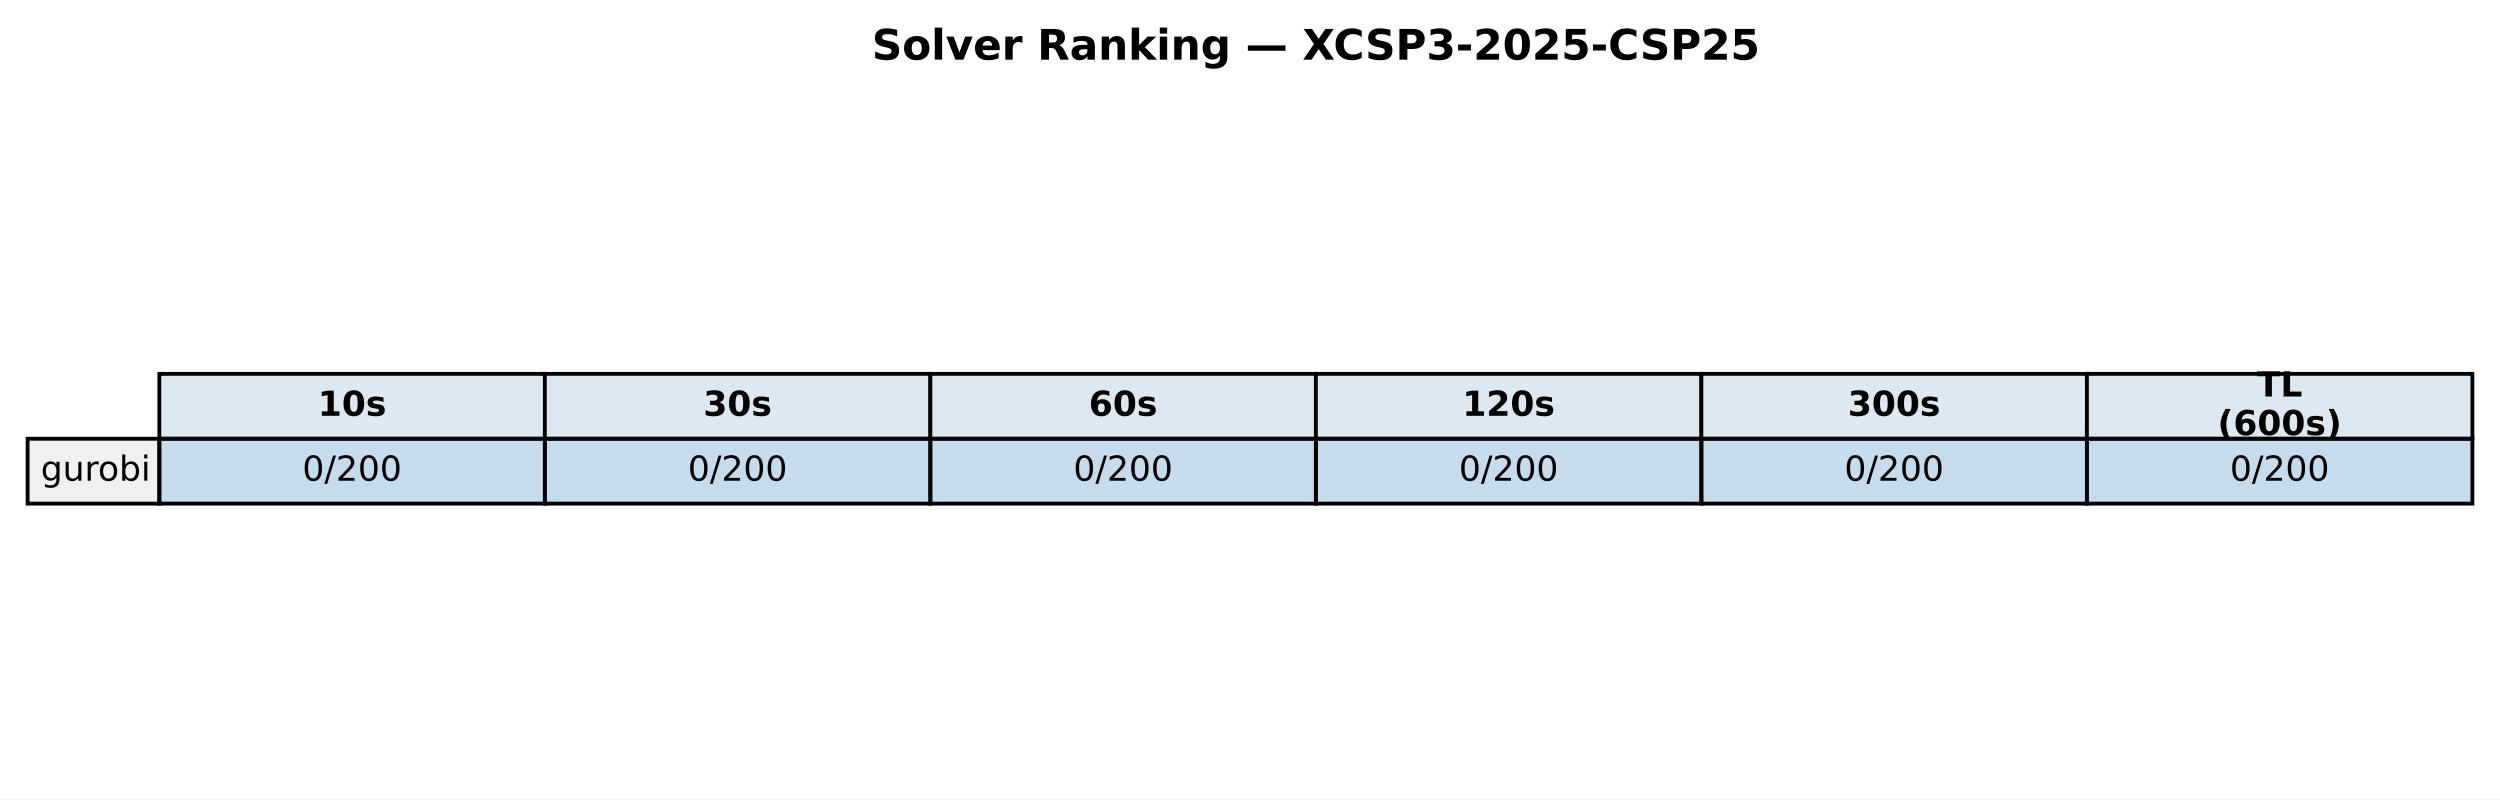
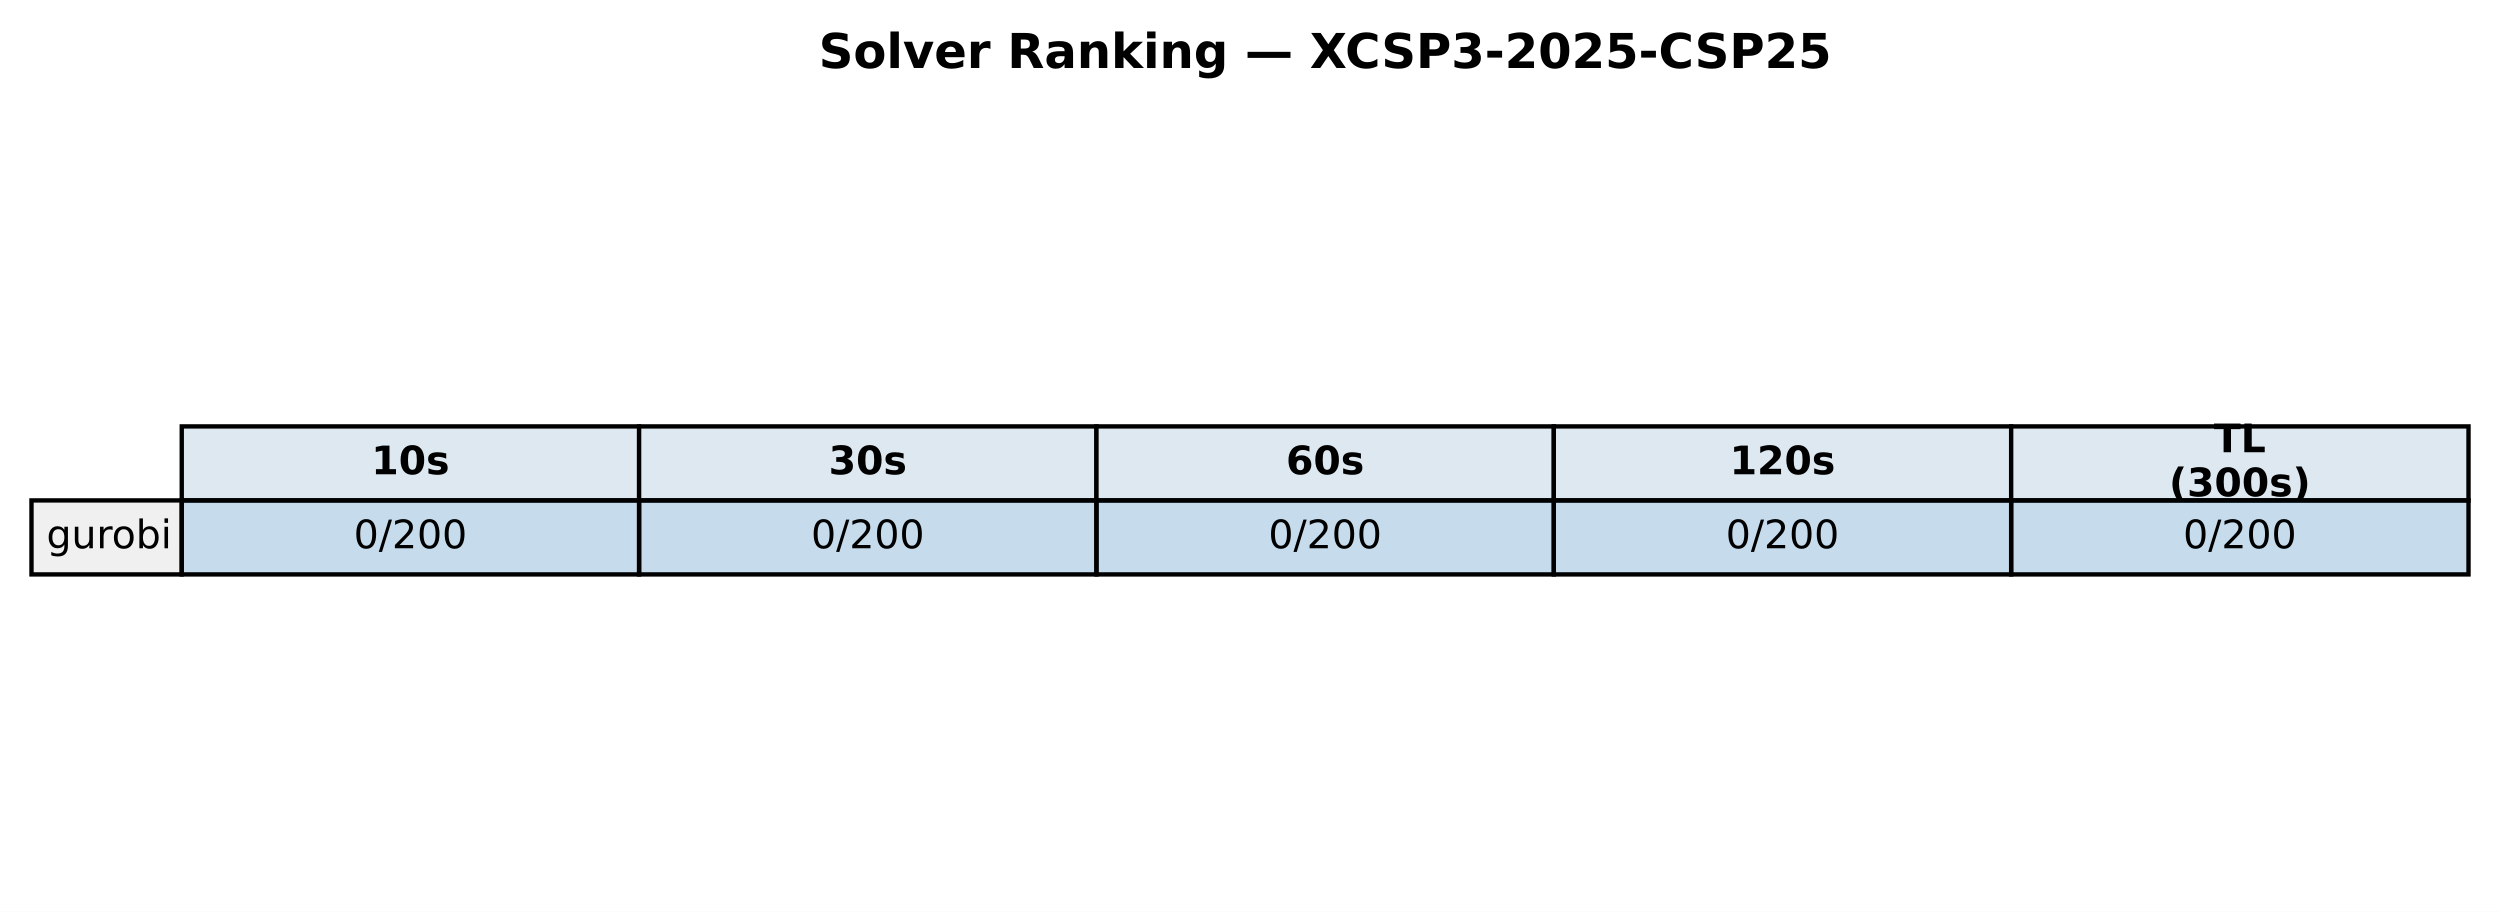
- <svg xmlns="http://www.w3.org/2000/svg" xmlns:xlink="http://www.w3.org/1999/xlink" width="652.088pt" height="208.518pt" viewBox="0 0 652.088 208.518" version="1.1">
+ <svg xmlns="http://www.w3.org/2000/svg" xmlns:xlink="http://www.w3.org/1999/xlink" width="571.72pt" height="208.518pt" viewBox="0 0 571.72 208.518" version="1.1">
  <defs>
    <style type="text/css">*{stroke-linejoin: round; stroke-linecap: butt}</style>
  </defs>
  <g id="figure_1">
    <g id="patch_1">
-       <path d="M 0 208.518  L 652.088 208.518  L 652.088 0  L 0 0  z " style="fill: #ffffff" />
+       <path d="M 0 208.518  L 571.72 208.518  L 571.72 0  L 0 0  z " style="fill: #ffffff" />
    </g>
    <g id="axes_1">
      <g id="table_1">
        <g id="patch_2">
-           <path d="M 41.563 114.438  L 142.117 114.438  L 142.117 97.514  L 41.563 97.514  z " style="fill: #dde8f0; stroke: #000000; stroke-linejoin: miter" />
+           <path d="M 41.563 114.438  L 146.154 114.438  L 146.154 97.514  L 41.563 97.514  z " style="fill: #dde8f0; stroke: #000000; stroke-linejoin: miter" />
        </g>
        <g id="text_1">
-           <g transform="translate(82.89948 108.4594) scale(0.09 -0.09)">
+           <g transform="translate(84.91809 108.4594) scale(0.09 -0.09)">
            <defs>
              <path id="DejaVuSans-Bold-31" d="M 750 831  L 1813 831  L 1813 3847  L 722 3622  L 722 4441  L 1806 4666  L 2950 4666  L 2950 831  L 4013 831  L 4013 0  L 750 0  L 750 831  z " transform="scale(0.015625)" />
              <path id="DejaVuSans-Bold-30" d="M 2944 2338  Q 2944 3213 2780 3570  Q 2616 3928 2228 3928  Q 1841 3928 1675 3570  Q 1509 3213 1509 2338  Q 1509 1453 1675 1090  Q 1841 728 2228 728  Q 2613 728 2778 1090  Q 2944 1453 2944 2338  z M 4147 2328  Q 4147 1169 3647 539  Q 3147 -91 2228 -91  Q 1306 -91 806 539  Q 306 1169 306 2328  Q 306 3491 806 4120  Q 1306 4750 2228 4750  Q 3147 4750 3647 4120  Q 4147 3491 4147 2328  z " transform="scale(0.015625)" />
              <path id="DejaVuSans-Bold-73" d="M 3272 3391  L 3272 2541  Q 2913 2691 2578 2766  Q 2244 2841 1947 2841  Q 1628 2841 1473 2761  Q 1319 2681 1319 2516  Q 1319 2381 1436 2309  Q 1553 2238 1856 2203  L 2053 2175  Q 2913 2066 3209 1816  Q 3506 1566 3506 1031  Q 3506 472 3093 190  Q 2681 -91 1863 -91  Q 1516 -91 1145 -36  Q 775 19 384 128  L 384 978  Q 719 816 1070 734  Q 1422 653 1784 653  Q 2113 653 2278 743  Q 2444 834 2444 1013  Q 2444 1163 2330 1236  Q 2216 1309 1875 1350  L 1678 1375  Q 931 1469 631 1722  Q 331 1975 331 2491  Q 331 3047 712 3315  Q 1094 3584 1881 3584  Q 2191 3584 2531 3537  Q 2872 3491 3272 3391  z " transform="scale(0.015625)" />
            </defs>
            <use xlink:href="#DejaVuSans-Bold-31" />
            <use xlink:href="#DejaVuSans-Bold-30" transform="translate(69.58008 0)" />
            <use xlink:href="#DejaVuSans-Bold-73" transform="translate(139.1602 0)" />
          </g>
        </g>
        <g id="patch_3">
-           <path d="M 142.117 114.438  L 242.671 114.438  L 242.671 97.514  L 142.117 97.514  z " style="fill: #dde8f0; stroke: #000000; stroke-linejoin: miter" />
+           <path d="M 146.154 114.438  L 250.746 114.438  L 250.746 97.514  L 146.154 97.514  z " style="fill: #dde8f0; stroke: #000000; stroke-linejoin: miter" />
        </g>
        <g id="text_2">
-           <g transform="translate(183.4538 108.4594) scale(0.09 -0.09)">
+           <g transform="translate(189.5096 108.4594) scale(0.09 -0.09)">
            <defs>
              <path id="DejaVuSans-Bold-33" d="M 2981 2516  Q 3453 2394 3698 2092  Q 3944 1791 3944 1325  Q 3944 631 3412 270  Q 2881 -91 1863 -91  Q 1503 -91 1142 -33  Q 781 25 428 141  L 428 1069  Q 766 900 1098 814  Q 1431 728 1753 728  Q 2231 728 2486 893  Q 2741 1059 2741 1369  Q 2741 1688 2480 1852  Q 2219 2016 1709 2016  L 1228 2016  L 1228 2791  L 1734 2791  Q 2188 2791 2409 2933  Q 2631 3075 2631 3366  Q 2631 3634 2415 3781  Q 2200 3928 1806 3928  Q 1516 3928 1219 3862  Q 922 3797 628 3669  L 628 4550  Q 984 4650 1334 4700  Q 1684 4750 2022 4750  Q 2931 4750 3382 4451  Q 3834 4153 3834 3553  Q 3834 3144 3618 2883  Q 3403 2622 2981 2516  z " transform="scale(0.015625)" />
            </defs>
            <use xlink:href="#DejaVuSans-Bold-33" />
            <use xlink:href="#DejaVuSans-Bold-30" transform="translate(69.58008 0)" />
            <use xlink:href="#DejaVuSans-Bold-73" transform="translate(139.1602 0)" />
          </g>
        </g>
        <g id="patch_4">
-           <path d="M 242.671 114.438  L 343.225 114.438  L 343.225 97.514  L 242.671 97.514  z " style="fill: #dde8f0; stroke: #000000; stroke-linejoin: miter" />
+           <path d="M 250.746 114.438  L 355.337 114.438  L 355.337 97.514  L 250.746 97.514  z " style="fill: #dde8f0; stroke: #000000; stroke-linejoin: miter" />
        </g>
        <g id="text_3">
-           <g transform="translate(284.0081 108.4594) scale(0.09 -0.09)">
+           <g transform="translate(294.1011 108.4594) scale(0.09 -0.09)">
            <defs>
              <path id="DejaVuSans-Bold-36" d="M 2316 2303  Q 2000 2303 1842 2098  Q 1684 1894 1684 1484  Q 1684 1075 1842 870  Q 2000 666 2316 666  Q 2634 666 2792 870  Q 2950 1075 2950 1484  Q 2950 1894 2792 2098  Q 2634 2303 2316 2303  z M 3803 4544  L 3803 3681  Q 3506 3822 3243 3889  Q 2981 3956 2731 3956  Q 2194 3956 1894 3657  Q 1594 3359 1544 2772  Q 1750 2925 1990 3001  Q 2231 3078 2516 3078  Q 3231 3078 3670 2659  Q 4109 2241 4109 1563  Q 4109 813 3618 361  Q 3128 -91 2303 -91  Q 1394 -91 895 523  Q 397 1138 397 2266  Q 397 3422 980 4083  Q 1563 4744 2578 4744  Q 2900 4744 3203 4694  Q 3506 4644 3803 4544  z " transform="scale(0.015625)" />
            </defs>
            <use xlink:href="#DejaVuSans-Bold-36" />
            <use xlink:href="#DejaVuSans-Bold-30" transform="translate(69.58008 0)" />
            <use xlink:href="#DejaVuSans-Bold-73" transform="translate(139.1602 0)" />
          </g>
        </g>
        <g id="patch_5">
-           <path d="M 343.225 114.438  L 443.78 114.438  L 443.78 97.514  L 343.225 97.514  z " style="fill: #dde8f0; stroke: #000000; stroke-linejoin: miter" />
+           <path d="M 355.337 114.438  L 459.929 114.438  L 459.929 97.514  L 355.337 97.514  z " style="fill: #dde8f0; stroke: #000000; stroke-linejoin: miter" />
        </g>
        <g id="text_4">
-           <g transform="translate(381.4314 108.4594) scale(0.09 -0.09)">
+           <g transform="translate(395.5616 108.4594) scale(0.09 -0.09)">
            <defs>
              <path id="DejaVuSans-Bold-32" d="M 1844 884  L 3897 884  L 3897 0  L 506 0  L 506 884  L 2209 2388  Q 2438 2594 2547 2791  Q 2656 2988 2656 3200  Q 2656 3528 2436 3728  Q 2216 3928 1850 3928  Q 1569 3928 1234 3808  Q 900 3688 519 3450  L 519 4475  Q 925 4609 1322 4679  Q 1719 4750 2100 4750  Q 2938 4750 3402 4381  Q 3866 4013 3866 3353  Q 3866 2972 3669 2642  Q 3472 2313 2841 1759  L 1844 884  z " transform="scale(0.015625)" />
            </defs>
            <use xlink:href="#DejaVuSans-Bold-31" />
            <use xlink:href="#DejaVuSans-Bold-32" transform="translate(69.58008 0)" />
            <use xlink:href="#DejaVuSans-Bold-30" transform="translate(139.1602 0)" />
            <use xlink:href="#DejaVuSans-Bold-73" transform="translate(208.7402 0)" />
          </g>
        </g>
        <g id="patch_6">
-           <path d="M 443.78 114.438  L 544.334 114.438  L 544.334 97.514  L 443.78 97.514  z " style="fill: #dde8f0; stroke: #000000; stroke-linejoin: miter" />
+           <path d="M 459.929 114.438  L 564.52 114.438  L 564.52 97.514  L 459.929 97.514  z " style="fill: #dde8f0; stroke: #000000; stroke-linejoin: miter" />
        </g>
        <g id="text_5">
-           <g transform="translate(481.9857 108.4594) scale(0.09 -0.09)">
-             <use xlink:href="#DejaVuSans-Bold-33" />
-             <use xlink:href="#DejaVuSans-Bold-30" transform="translate(69.58008 0)" />
-             <use xlink:href="#DejaVuSans-Bold-30" transform="translate(139.1602 0)" />
-             <use xlink:href="#DejaVuSans-Bold-73" transform="translate(208.7402 0)" />
-           </g>
-         </g>
-         <g id="patch_7">
-           <path d="M 544.334 114.438  L 644.888 114.438  L 644.888 97.514  L 544.334 97.514  z " style="fill: #dde8f0; stroke: #000000; stroke-linejoin: miter" />
-         </g>
-         <g id="text_6">
-           <g transform="translate(588.674 103.4204) scale(0.09 -0.09)">
+           <g transform="translate(506.2872 103.4204) scale(0.09 -0.09)">
            <defs>
              <path id="DejaVuSans-Bold-54" d="M 31 4666  L 4331 4666  L 4331 3756  L 2784 3756  L 2784 0  L 1581 0  L 1581 3756  L 31 3756  L 31 4666  z " transform="scale(0.015625)" />
              <path id="DejaVuSans-Bold-4c" d="M 588 4666  L 1791 4666  L 1791 909  L 3903 909  L 3903 0  L 588 0  L 588 4666  z " transform="scale(0.015625)" />
            </defs>
            <use xlink:href="#DejaVuSans-Bold-54" />
            <use xlink:href="#DejaVuSans-Bold-4c" transform="translate(68.21289 0)" />
          </g>
-           <g transform="translate(578.4267 113.4984) scale(0.09 -0.09)">
+           <g transform="translate(496.0399 113.4984) scale(0.09 -0.09)">
            <defs>
              <path id="DejaVuSans-Bold-28" d="M 2413 -844  L 1484 -844  Q 1006 -72 778 623  Q 550 1319 550 2003  Q 550 2688 779 3389  Q 1009 4091 1484 4856  L 2413 4856  Q 2013 4116 1813 3408  Q 1613 2700 1613 2009  Q 1613 1319 1811 609  Q 2009 -100 2413 -844  z " transform="scale(0.015625)" />
              <path id="DejaVuSans-Bold-29" d="M 513 -844  Q 913 -100 1113 609  Q 1313 1319 1313 2009  Q 1313 2700 1113 3408  Q 913 4116 513 4856  L 1441 4856  Q 1916 4091 2145 3389  Q 2375 2688 2375 2003  Q 2375 1319 2147 623  Q 1919 -72 1441 -844  L 513 -844  z " transform="scale(0.015625)" />
            </defs>
            <use xlink:href="#DejaVuSans-Bold-28" />
-             <use xlink:href="#DejaVuSans-Bold-36" transform="translate(45.70312 0)" />
+             <use xlink:href="#DejaVuSans-Bold-33" transform="translate(45.70312 0)" />
            <use xlink:href="#DejaVuSans-Bold-30" transform="translate(115.2832 0)" />
            <use xlink:href="#DejaVuSans-Bold-30" transform="translate(184.8633 0)" />
            <use xlink:href="#DejaVuSans-Bold-73" transform="translate(254.4434 0)" />
            <use xlink:href="#DejaVuSans-Bold-29" transform="translate(313.9648 0)" />
          </g>
        </g>
-         <g id="patch_8">
+         <g id="patch_7">
          <path d="M 7.2 131.363  L 41.563 131.363  L 41.563 114.438  L 7.2 114.438  z " style="fill: #f0f0f0; stroke: #000000; stroke-linejoin: miter" />
        </g>
-         <g id="text_7">
+         <g id="text_6">
          <g transform="translate(10.63626 125.3841) scale(0.09 -0.09)">
            <defs>
              <path id="DejaVuSans-67" d="M 2906 1791  Q 2906 2416 2648 2759  Q 2391 3103 1925 3103  Q 1463 3103 1205 2759  Q 947 2416 947 1791  Q 947 1169 1205 825  Q 1463 481 1925 481  Q 2391 481 2648 825  Q 2906 1169 2906 1791  z M 3481 434  Q 3481 -459 3084 -895  Q 2688 -1331 1869 -1331  Q 1566 -1331 1297 -1286  Q 1028 -1241 775 -1147  L 775 -588  Q 1028 -725 1275 -790  Q 1522 -856 1778 -856  Q 2344 -856 2625 -561  Q 2906 -266 2906 331  L 2906 616  Q 2728 306 2450 153  Q 2172 0 1784 0  Q 1141 0 747 490  Q 353 981 353 1791  Q 353 2603 747 3093  Q 1141 3584 1784 3584  Q 2172 3584 2450 3431  Q 2728 3278 2906 2969  L 2906 3500  L 3481 3500  L 3481 434  z " transform="scale(0.015625)" />
              <path id="DejaVuSans-75" d="M 544 1381  L 544 3500  L 1119 3500  L 1119 1403  Q 1119 906 1312 657  Q 1506 409 1894 409  Q 2359 409 2629 706  Q 2900 1003 2900 1516  L 2900 3500  L 3475 3500  L 3475 0  L 2900 0  L 2900 538  Q 2691 219 2414 64  Q 2138 -91 1772 -91  Q 1169 -91 856 284  Q 544 659 544 1381  z M 1991 3584  L 1991 3584  z " transform="scale(0.015625)" />
              <path id="DejaVuSans-72" d="M 2631 2963  Q 2534 3019 2420 3045  Q 2306 3072 2169 3072  Q 1681 3072 1420 2755  Q 1159 2438 1159 1844  L 1159 0  L 581 0  L 581 3500  L 1159 3500  L 1159 2956  Q 1341 3275 1631 3429  Q 1922 3584 2338 3584  Q 2397 3584 2469 3576  Q 2541 3569 2628 3553  L 2631 2963  z " transform="scale(0.015625)" />
              <path id="DejaVuSans-6f" d="M 1959 3097  Q 1497 3097 1228 2736  Q 959 2375 959 1747  Q 959 1119 1226 758  Q 1494 397 1959 397  Q 2419 397 2687 759  Q 2956 1122 2956 1747  Q 2956 2369 2687 2733  Q 2419 3097 1959 3097  z M 1959 3584  Q 2709 3584 3137 3096  Q 3566 2609 3566 1747  Q 3566 888 3137 398  Q 2709 -91 1959 -91  Q 1206 -91 779 398  Q 353 888 353 1747  Q 353 2609 779 3096  Q 1206 3584 1959 3584  z " transform="scale(0.015625)" />
              <path id="DejaVuSans-62" d="M 3116 1747  Q 3116 2381 2855 2742  Q 2594 3103 2138 3103  Q 1681 3103 1420 2742  Q 1159 2381 1159 1747  Q 1159 1113 1420 752  Q 1681 391 2138 391  Q 2594 391 2855 752  Q 3116 1113 3116 1747  z M 1159 2969  Q 1341 3281 1617 3432  Q 1894 3584 2278 3584  Q 2916 3584 3314 3078  Q 3713 2572 3713 1747  Q 3713 922 3314 415  Q 2916 -91 2278 -91  Q 1894 -91 1617 61  Q 1341 213 1159 525  L 1159 0  L 581 0  L 581 4863  L 1159 4863  L 1159 2969  z " transform="scale(0.015625)" />
              <path id="DejaVuSans-69" d="M 603 3500  L 1178 3500  L 1178 0  L 603 0  L 603 3500  z M 603 4863  L 1178 4863  L 1178 4134  L 603 4134  L 603 4863  z " transform="scale(0.015625)" />
            </defs>
            <use xlink:href="#DejaVuSans-67" />
            <use xlink:href="#DejaVuSans-75" transform="translate(63.47656 0)" />
            <use xlink:href="#DejaVuSans-72" transform="translate(126.8555 0)" />
            <use xlink:href="#DejaVuSans-6f" transform="translate(165.7188 0)" />
            <use xlink:href="#DejaVuSans-62" transform="translate(226.9004 0)" />
            <use xlink:href="#DejaVuSans-69" transform="translate(290.377 0)" />
          </g>
        </g>
-         <g id="patch_9">
-           <path d="M 41.563 131.363  L 142.117 131.363  L 142.117 114.438  L 41.563 114.438  z " style="fill: #1f77b4; fill-opacity: 0.25; stroke: #000000; stroke-linejoin: miter" />
-         </g>
-         <g id="text_8">
-           <g transform="translate(78.87127 125.3841) scale(0.09 -0.09)">
+         <g id="patch_8">
+           <path d="M 41.563 131.363  L 146.154 131.363  L 146.154 114.438  L 41.563 114.438  z " style="fill: #1f77b4; fill-opacity: 0.25; stroke: #000000; stroke-linejoin: miter" />
+         </g>
+         <g id="text_7">
+           <g transform="translate(80.88989 125.3841) scale(0.09 -0.09)">
            <defs>
              <path id="DejaVuSans-30" d="M 2034 4250  Q 1547 4250 1301 3770  Q 1056 3291 1056 2328  Q 1056 1369 1301 889  Q 1547 409 2034 409  Q 2525 409 2770 889  Q 3016 1369 3016 2328  Q 3016 3291 2770 3770  Q 2525 4250 2034 4250  z M 2034 4750  Q 2819 4750 3233 4129  Q 3647 3509 3647 2328  Q 3647 1150 3233 529  Q 2819 -91 2034 -91  Q 1250 -91 836 529  Q 422 1150 422 2328  Q 422 3509 836 4129  Q 1250 4750 2034 4750  z " transform="scale(0.015625)" />
              <path id="DejaVuSans-2f" d="M 1625 4666  L 2156 4666  L 531 -594  L 0 -594  L 1625 4666  z " transform="scale(0.015625)" />
              <path id="DejaVuSans-32" d="M 1228 531  L 3431 531  L 3431 0  L 469 0  L 469 531  Q 828 903 1448 1529  Q 2069 2156 2228 2338  Q 2531 2678 2651 2914  Q 2772 3150 2772 3378  Q 2772 3750 2511 3984  Q 2250 4219 1831 4219  Q 1534 4219 1204 4116  Q 875 4013 500 3803  L 500 4441  Q 881 4594 1212 4672  Q 1544 4750 1819 4750  Q 2544 4750 2975 4387  Q 3406 4025 3406 3419  Q 3406 3131 3298 2873  Q 3191 2616 2906 2266  Q 2828 2175 2409 1742  Q 1991 1309 1228 531  z " transform="scale(0.015625)" />
            </defs>
            <use xlink:href="#DejaVuSans-30" />
            <use xlink:href="#DejaVuSans-2f" transform="translate(63.62305 0)" />
            <use xlink:href="#DejaVuSans-32" transform="translate(97.31445 0)" />
            <use xlink:href="#DejaVuSans-30" transform="translate(160.9375 0)" />
            <use xlink:href="#DejaVuSans-30" transform="translate(224.5605 0)" />
          </g>
        </g>
+         <g id="patch_9">
+           <path d="M 146.154 131.363  L 250.746 131.363  L 250.746 114.438  L 146.154 114.438  z " style="fill: #1f77b4; fill-opacity: 0.25; stroke: #000000; stroke-linejoin: miter" />
+         </g>
+         <g id="text_8">
+           <g transform="translate(185.4814 125.3841) scale(0.09 -0.09)">
+             <use xlink:href="#DejaVuSans-30" />
+             <use xlink:href="#DejaVuSans-2f" transform="translate(63.62305 0)" />
+             <use xlink:href="#DejaVuSans-32" transform="translate(97.31445 0)" />
+             <use xlink:href="#DejaVuSans-30" transform="translate(160.9375 0)" />
+             <use xlink:href="#DejaVuSans-30" transform="translate(224.5605 0)" />
+           </g>
+         </g>
        <g id="patch_10">
-           <path d="M 142.117 131.363  L 242.671 131.363  L 242.671 114.438  L 142.117 114.438  z " style="fill: #1f77b4; fill-opacity: 0.25; stroke: #000000; stroke-linejoin: miter" />
+           <path d="M 250.746 131.363  L 355.337 131.363  L 355.337 114.438  L 250.746 114.438  z " style="fill: #1f77b4; fill-opacity: 0.25; stroke: #000000; stroke-linejoin: miter" />
        </g>
        <g id="text_9">
-           <g transform="translate(179.4256 125.3841) scale(0.09 -0.09)">
+           <g transform="translate(290.0729 125.3841) scale(0.09 -0.09)">
            <use xlink:href="#DejaVuSans-30" />
            <use xlink:href="#DejaVuSans-2f" transform="translate(63.62305 0)" />
            <use xlink:href="#DejaVuSans-32" transform="translate(97.31445 0)" />
            <use xlink:href="#DejaVuSans-30" transform="translate(160.9375 0)" />
            <use xlink:href="#DejaVuSans-30" transform="translate(224.5605 0)" />
          </g>
        </g>
        <g id="patch_11">
-           <path d="M 242.671 131.363  L 343.225 131.363  L 343.225 114.438  L 242.671 114.438  z " style="fill: #1f77b4; fill-opacity: 0.25; stroke: #000000; stroke-linejoin: miter" />
+           <path d="M 355.337 131.363  L 459.929 131.363  L 459.929 114.438  L 355.337 114.438  z " style="fill: #1f77b4; fill-opacity: 0.25; stroke: #000000; stroke-linejoin: miter" />
        </g>
        <g id="text_10">
-           <g transform="translate(279.9799 125.3841) scale(0.09 -0.09)">
+           <g transform="translate(394.6644 125.3841) scale(0.09 -0.09)">
            <use xlink:href="#DejaVuSans-30" />
            <use xlink:href="#DejaVuSans-2f" transform="translate(63.62305 0)" />
            <use xlink:href="#DejaVuSans-32" transform="translate(97.31445 0)" />
            <use xlink:href="#DejaVuSans-30" transform="translate(160.9375 0)" />
            <use xlink:href="#DejaVuSans-30" transform="translate(224.5605 0)" />
          </g>
        </g>
        <g id="patch_12">
-           <path d="M 343.225 131.363  L 443.78 131.363  L 443.78 114.438  L 343.225 114.438  z " style="fill: #1f77b4; fill-opacity: 0.25; stroke: #000000; stroke-linejoin: miter" />
+           <path d="M 459.929 131.363  L 564.52 131.363  L 564.52 114.438  L 459.929 114.438  z " style="fill: #1f77b4; fill-opacity: 0.25; stroke: #000000; stroke-linejoin: miter" />
        </g>
        <g id="text_11">
-           <g transform="translate(380.5342 125.3841) scale(0.09 -0.09)">
-             <use xlink:href="#DejaVuSans-30" />
-             <use xlink:href="#DejaVuSans-2f" transform="translate(63.62305 0)" />
-             <use xlink:href="#DejaVuSans-32" transform="translate(97.31445 0)" />
-             <use xlink:href="#DejaVuSans-30" transform="translate(160.9375 0)" />
-             <use xlink:href="#DejaVuSans-30" transform="translate(224.5605 0)" />
-           </g>
-         </g>
-         <g id="patch_13">
-           <path d="M 443.78 131.363  L 544.334 131.363  L 544.334 114.438  L 443.78 114.438  z " style="fill: #1f77b4; fill-opacity: 0.25; stroke: #000000; stroke-linejoin: miter" />
-         </g>
-         <g id="text_12">
-           <g transform="translate(481.0885 125.3841) scale(0.09 -0.09)">
-             <use xlink:href="#DejaVuSans-30" />
-             <use xlink:href="#DejaVuSans-2f" transform="translate(63.62305 0)" />
-             <use xlink:href="#DejaVuSans-32" transform="translate(97.31445 0)" />
-             <use xlink:href="#DejaVuSans-30" transform="translate(160.9375 0)" />
-             <use xlink:href="#DejaVuSans-30" transform="translate(224.5605 0)" />
-           </g>
-         </g>
-         <g id="patch_14">
-           <path d="M 544.334 131.363  L 644.888 131.363  L 644.888 114.438  L 544.334 114.438  z " style="fill: #1f77b4; fill-opacity: 0.25; stroke: #000000; stroke-linejoin: miter" />
-         </g>
-         <g id="text_13">
-           <g transform="translate(581.6428 125.3841) scale(0.09 -0.09)">
+           <g transform="translate(499.256 125.3841) scale(0.09 -0.09)">
            <use xlink:href="#DejaVuSans-30" />
            <use xlink:href="#DejaVuSans-2f" transform="translate(63.62305 0)" />
            <use xlink:href="#DejaVuSans-32" transform="translate(97.31445 0)" />
            <use xlink:href="#DejaVuSans-30" transform="translate(160.9375 0)" />
            <use xlink:href="#DejaVuSans-30" transform="translate(224.5605 0)" />
          </g>
        </g>
      </g>
-       <g id="text_14">
-         <g transform="translate(227.4144 15.55828) scale(0.11 -0.11)">
+       <g id="text_12">
+         <g transform="translate(187.2303 15.55828) scale(0.11 -0.11)">
          <defs>
            <path id="DejaVuSans-Bold-53" d="M 3834 4519  L 3834 3531  Q 3450 3703 3084 3790  Q 2719 3878 2394 3878  Q 1963 3878 1756 3759  Q 1550 3641 1550 3391  Q 1550 3203 1689 3098  Q 1828 2994 2194 2919  L 2706 2816  Q 3484 2659 3812 2340  Q 4141 2022 4141 1434  Q 4141 663 3683 286  Q 3225 -91 2284 -91  Q 1841 -91 1394 -6  Q 947 78 500 244  L 500 1259  Q 947 1022 1364 901  Q 1781 781 2169 781  Q 2563 781 2772 912  Q 2981 1044 2981 1288  Q 2981 1506 2839 1625  Q 2697 1744 2272 1838  L 1806 1941  Q 1106 2091 782 2419  Q 459 2747 459 3303  Q 459 4000 909 4375  Q 1359 4750 2203 4750  Q 2588 4750 2994 4692  Q 3400 4634 3834 4519  z " transform="scale(0.015625)" />
            <path id="DejaVuSans-Bold-6f" d="M 2203 2784  Q 1831 2784 1636 2517  Q 1441 2250 1441 1747  Q 1441 1244 1636 976  Q 1831 709 2203 709  Q 2569 709 2762 976  Q 2956 1244 2956 1747  Q 2956 2250 2762 2517  Q 2569 2784 2203 2784  z M 2203 3584  Q 3106 3584 3614 3096  Q 4122 2609 4122 1747  Q 4122 884 3614 396  Q 3106 -91 2203 -91  Q 1297 -91 786 396  Q 275 884 275 1747  Q 275 2609 786 3096  Q 1297 3584 2203 3584  z " transform="scale(0.015625)" />
            <path id="DejaVuSans-Bold-6c" d="M 538 4863  L 1656 4863  L 1656 0  L 538 0  L 538 4863  z " transform="scale(0.015625)" />
            <path id="DejaVuSans-Bold-76" d="M 97 3500  L 1216 3500  L 2088 1081  L 2956 3500  L 4078 3500  L 2700 0  L 1472 0  L 97 3500  z " transform="scale(0.015625)" />
            <path id="DejaVuSans-Bold-65" d="M 4031 1759  L 4031 1441  L 1416 1441  Q 1456 1047 1700 850  Q 1944 653 2381 653  Q 2734 653 3104 758  Q 3475 863 3866 1075  L 3866 213  Q 3469 63 3072 -14  Q 2675 -91 2278 -91  Q 1328 -91 801 392  Q 275 875 275 1747  Q 275 2603 792 3093  Q 1309 3584 2216 3584  Q 3041 3584 3536 3087  Q 4031 2591 4031 1759  z M 2881 2131  Q 2881 2450 2695 2645  Q 2509 2841 2209 2841  Q 1884 2841 1681 2658  Q 1478 2475 1428 2131  L 2881 2131  z " transform="scale(0.015625)" />
            <path id="DejaVuSans-Bold-72" d="M 3138 2547  Q 2991 2616 2845 2648  Q 2700 2681 2553 2681  Q 2122 2681 1889 2404  Q 1656 2128 1656 1613  L 1656 0  L 538 0  L 538 3500  L 1656 3500  L 1656 2925  Q 1872 3269 2151 3426  Q 2431 3584 2822 3584  Q 2878 3584 2943 3579  Q 3009 3575 3134 3559  L 3138 2547  z " transform="scale(0.015625)" />
            <path id="DejaVuSans-Bold-20" transform="scale(0.015625)" />
            <path id="DejaVuSans-Bold-52" d="M 2297 2597  Q 2675 2597 2839 2737  Q 3003 2878 3003 3200  Q 3003 3519 2839 3656  Q 2675 3794 2297 3794  L 1791 3794  L 1791 2597  L 2297 2597  z M 1791 1766  L 1791 0  L 588 0  L 588 4666  L 2425 4666  Q 3347 4666 3776 4356  Q 4206 4047 4206 3378  Q 4206 2916 3982 2619  Q 3759 2322 3309 2181  Q 3556 2125 3751 1926  Q 3947 1728 4147 1325  L 4800 0  L 3519 0  L 2950 1159  Q 2778 1509 2601 1637  Q 2425 1766 2131 1766  L 1791 1766  z " transform="scale(0.015625)" />
            <path id="DejaVuSans-Bold-61" d="M 2106 1575  Q 1756 1575 1579 1456  Q 1403 1338 1403 1106  Q 1403 894 1545 773  Q 1688 653 1941 653  Q 2256 653 2472 879  Q 2688 1106 2688 1447  L 2688 1575  L 2106 1575  z M 3816 1997  L 3816 0  L 2688 0  L 2688 519  Q 2463 200 2181 54  Q 1900 -91 1497 -91  Q 953 -91 614 226  Q 275 544 275 1050  Q 275 1666 698 1953  Q 1122 2241 2028 2241  L 2688 2241  L 2688 2328  Q 2688 2594 2478 2717  Q 2269 2841 1825 2841  Q 1466 2841 1156 2769  Q 847 2697 581 2553  L 581 3406  Q 941 3494 1303 3539  Q 1666 3584 2028 3584  Q 2975 3584 3395 3211  Q 3816 2838 3816 1997  z " transform="scale(0.015625)" />
            <path id="DejaVuSans-Bold-6e" d="M 4056 2131  L 4056 0  L 2931 0  L 2931 347  L 2931 1631  Q 2931 2084 2911 2256  Q 2891 2428 2841 2509  Q 2775 2619 2662 2680  Q 2550 2741 2406 2741  Q 2056 2741 1856 2470  Q 1656 2200 1656 1722  L 1656 0  L 538 0  L 538 3500  L 1656 3500  L 1656 2988  Q 1909 3294 2193 3439  Q 2478 3584 2822 3584  Q 3428 3584 3742 3212  Q 4056 2841 4056 2131  z " transform="scale(0.015625)" />
            <path id="DejaVuSans-Bold-6b" d="M 538 4863  L 1656 4863  L 1656 2216  L 2944 3500  L 4244 3500  L 2534 1894  L 4378 0  L 3022 0  L 1656 1459  L 1656 0  L 538 0  L 538 4863  z " transform="scale(0.015625)" />
            <path id="DejaVuSans-Bold-69" d="M 538 3500  L 1656 3500  L 1656 0  L 538 0  L 538 3500  z M 538 4863  L 1656 4863  L 1656 3950  L 538 3950  L 538 4863  z " transform="scale(0.015625)" />
            <path id="DejaVuSans-Bold-67" d="M 2919 594  Q 2688 288 2409 144  Q 2131 0 1766 0  Q 1125 0 706 504  Q 288 1009 288 1791  Q 288 2575 706 3076  Q 1125 3578 1766 3578  Q 2131 3578 2409 3434  Q 2688 3291 2919 2981  L 2919 3500  L 4044 3500  L 4044 353  Q 4044 -491 3511 -936  Q 2978 -1381 1966 -1381  Q 1638 -1381 1331 -1331  Q 1025 -1281 716 -1178  L 716 -306  Q 1009 -475 1290 -558  Q 1572 -641 1856 -641  Q 2406 -641 2662 -400  Q 2919 -159 2919 353  L 2919 594  z M 2181 2772  Q 1834 2772 1640 2515  Q 1447 2259 1447 1791  Q 1447 1309 1634 1061  Q 1822 813 2181 813  Q 2531 813 2725 1069  Q 2919 1325 2919 1791  Q 2919 2259 2725 2515  Q 2531 2772 2181 2772  z " transform="scale(0.015625)" />
            <path id="DejaVuSans-Bold-2014" d="M 344 2156  L 6056 2156  L 6056 1350  L 344 1350  L 344 2156  z " transform="scale(0.015625)" />
            <path id="DejaVuSans-Bold-58" d="M 3188 2381  L 4806 0  L 3553 0  L 2463 1594  L 1381 0  L 122 0  L 1741 2381  L 184 4666  L 1441 4666  L 2463 3163  L 3481 4666  L 4744 4666  L 3188 2381  z " transform="scale(0.015625)" />
            <path id="DejaVuSans-Bold-43" d="M 4288 256  Q 3956 84 3597 -3  Q 3238 -91 2847 -91  Q 1681 -91 1000 561  Q 319 1213 319 2328  Q 319 3447 1000 4098  Q 1681 4750 2847 4750  Q 3238 4750 3597 4662  Q 3956 4575 4288 4403  L 4288 3438  Q 3953 3666 3628 3772  Q 3303 3878 2944 3878  Q 2300 3878 1931 3465  Q 1563 3053 1563 2328  Q 1563 1606 1931 1193  Q 2300 781 2944 781  Q 3303 781 3628 887  Q 3953 994 4288 1222  L 4288 256  z " transform="scale(0.015625)" />
            <path id="DejaVuSans-Bold-50" d="M 588 4666  L 2584 4666  Q 3475 4666 3951 4270  Q 4428 3875 4428 3144  Q 4428 2409 3951 2014  Q 3475 1619 2584 1619  L 1791 1619  L 1791 0  L 588 0  L 588 4666  z M 1791 3794  L 1791 2491  L 2456 2491  Q 2806 2491 2997 2661  Q 3188 2831 3188 3144  Q 3188 3456 2997 3625  Q 2806 3794 2456 3794  L 1791 3794  z " transform="scale(0.015625)" />
            <path id="DejaVuSans-Bold-2d" d="M 347 2297  L 2309 2297  L 2309 1388  L 347 1388  L 347 2297  z " transform="scale(0.015625)" />
            <path id="DejaVuSans-Bold-35" d="M 678 4666  L 3669 4666  L 3669 3781  L 1638 3781  L 1638 3059  Q 1775 3097 1914 3117  Q 2053 3138 2203 3138  Q 3056 3138 3531 2711  Q 4006 2284 4006 1522  Q 4006 766 3489 337  Q 2972 -91 2053 -91  Q 1656 -91 1267 -14  Q 878 63 494 219  L 494 1166  Q 875 947 1217 837  Q 1559 728 1863 728  Q 2300 728 2551 942  Q 2803 1156 2803 1522  Q 2803 1891 2551 2103  Q 2300 2316 1863 2316  Q 1603 2316 1309 2248  Q 1016 2181 678 2041  L 678 4666  z " transform="scale(0.015625)" />
          </defs>
          <use xlink:href="#DejaVuSans-Bold-53" />
          <use xlink:href="#DejaVuSans-Bold-6f" transform="translate(72.02148 0)" />
          <use xlink:href="#DejaVuSans-Bold-6c" transform="translate(140.7227 0)" />
          <use xlink:href="#DejaVuSans-Bold-76" transform="translate(175 0)" />
          <use xlink:href="#DejaVuSans-Bold-65" transform="translate(240.1855 0)" />
          <use xlink:href="#DejaVuSans-Bold-72" transform="translate(308.0078 0)" />
          <use xlink:href="#DejaVuSans-Bold-20" transform="translate(357.3242 0)" />
          <use xlink:href="#DejaVuSans-Bold-52" transform="translate(392.1387 0)" />
          <use xlink:href="#DejaVuSans-Bold-61" transform="translate(469.1406 0)" />
          <use xlink:href="#DejaVuSans-Bold-6e" transform="translate(536.6211 0)" />
          <use xlink:href="#DejaVuSans-Bold-6b" transform="translate(607.8125 0)" />
          <use xlink:href="#DejaVuSans-Bold-69" transform="translate(674.3164 0)" />
          <use xlink:href="#DejaVuSans-Bold-6e" transform="translate(708.5938 0)" />
          <use xlink:href="#DejaVuSans-Bold-67" transform="translate(779.7852 0)" />
          <use xlink:href="#DejaVuSans-Bold-20" transform="translate(851.3672 0)" />
          <use xlink:href="#DejaVuSans-Bold-2014" transform="translate(886.1816 0)" />
          <use xlink:href="#DejaVuSans-Bold-20" transform="translate(986.1816 0)" />
          <use xlink:href="#DejaVuSans-Bold-58" transform="translate(1020.996 0)" />
          <use xlink:href="#DejaVuSans-Bold-43" transform="translate(1094.471 0)" />
          <use xlink:href="#DejaVuSans-Bold-53" transform="translate(1169.734 0)" />
          <use xlink:href="#DejaVuSans-Bold-50" transform="translate(1241.756 0)" />
          <use xlink:href="#DejaVuSans-Bold-33" transform="translate(1315.047 0)" />
          <use xlink:href="#DejaVuSans-Bold-2d" transform="translate(1384.627 0)" />
          <use xlink:href="#DejaVuSans-Bold-32" transform="translate(1426.131 0)" />
          <use xlink:href="#DejaVuSans-Bold-30" transform="translate(1495.711 0)" />
          <use xlink:href="#DejaVuSans-Bold-32" transform="translate(1565.291 0)" />
          <use xlink:href="#DejaVuSans-Bold-35" transform="translate(1634.871 0)" />
          <use xlink:href="#DejaVuSans-Bold-2d" transform="translate(1704.451 0)" />
          <use xlink:href="#DejaVuSans-Bold-43" transform="translate(1745.955 0)" />
          <use xlink:href="#DejaVuSans-Bold-53" transform="translate(1821.219 0)" />
          <use xlink:href="#DejaVuSans-Bold-50" transform="translate(1893.24 0)" />
          <use xlink:href="#DejaVuSans-Bold-32" transform="translate(1966.531 0)" />
          <use xlink:href="#DejaVuSans-Bold-35" transform="translate(2036.111 0)" />
        </g>
      </g>
    </g>
  </g>
</svg>
